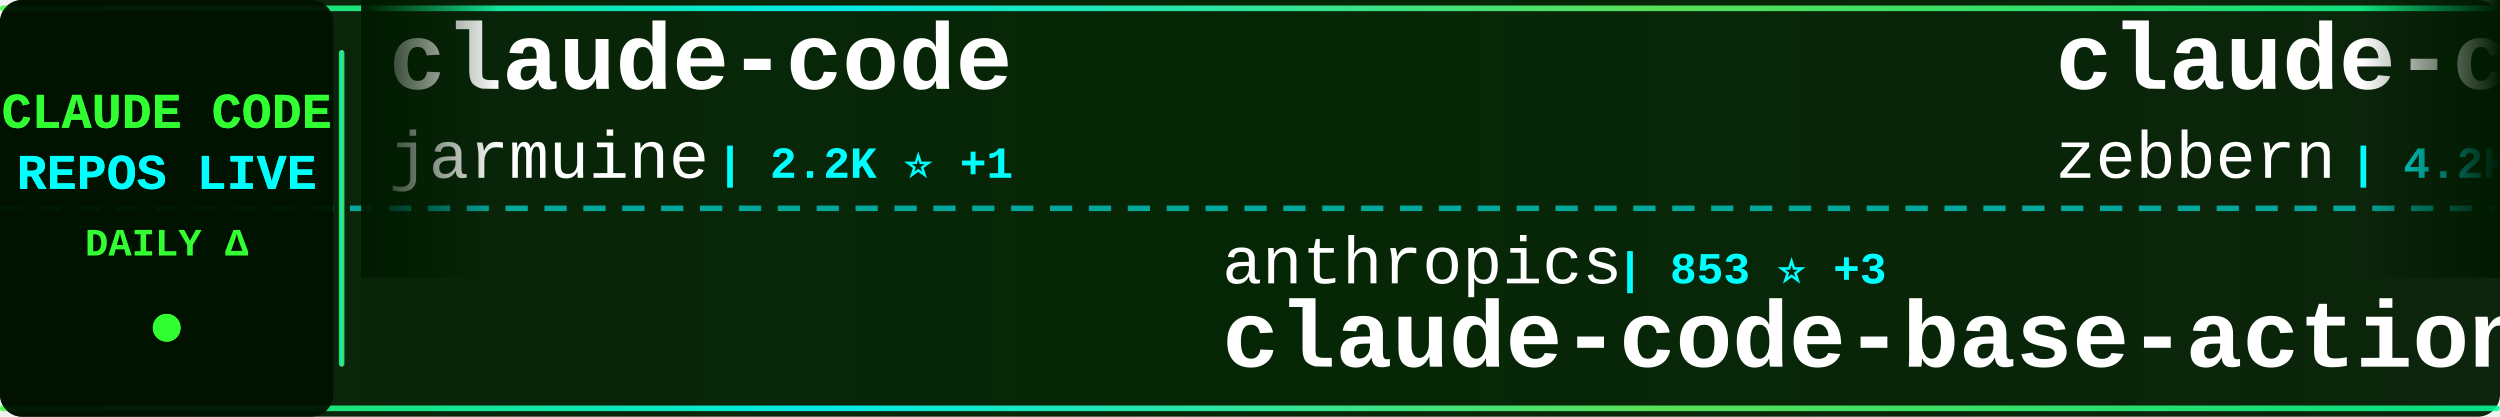
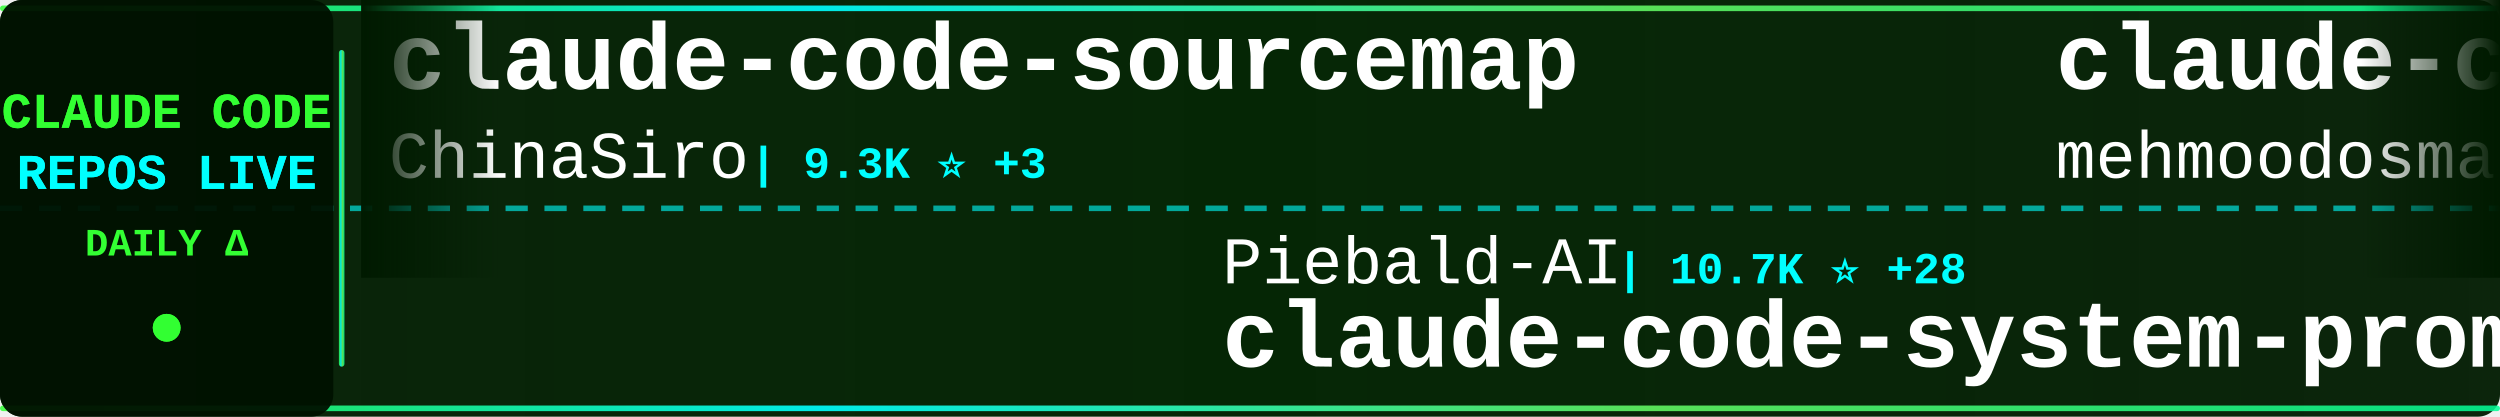
<svg xmlns="http://www.w3.org/2000/svg" width="900" height="150">
  <defs>
    <linearGradient id="tickerBg" x1="0%" y1="0%" x2="100%" y2="0%">
      <stop offset="0%" style="stop-color:#001a00;stop-opacity:0.95" />
      <stop offset="50%" style="stop-color:#002200;stop-opacity:0.98" />
      <stop offset="100%" style="stop-color:#001a00;stop-opacity:0.95" />
    </linearGradient>
    <linearGradient id="borderGrad" x1="0%" y1="0%" x2="100%" y2="0%">
      <stop offset="0%" style="stop-color:#33ff33;stop-opacity:0.85">
        <animate attributeName="stop-opacity" values="0.85;1;0.85" dur="2s" repeatCount="indefinite" />
      </stop>
      <stop offset="33%" style="stop-color:#00ffff;stop-opacity:0.9">
        <animate attributeName="stop-opacity" values="0.9;1;0.9" dur="2.2s" repeatCount="indefinite" />
      </stop>
      <stop offset="66%" style="stop-color:#66ff66;stop-opacity:0.85">
        <animate attributeName="stop-opacity" values="0.85;1;0.85" dur="1.8s" repeatCount="indefinite" />
      </stop>
      <stop offset="100%" style="stop-color:#00ff99;stop-opacity:0.85">
        <animate attributeName="stop-opacity" values="0.85;1;0.85" dur="2s" repeatCount="indefinite" />
      </stop>
    </linearGradient>
    <filter id="textGlow">
      <feGaussianBlur stdDeviation="0.1" result="coloredBlur" />
      <feMerge>
        <feMergeNode in="coloredBlur" />
        <feMergeNode in="SourceGraphic" />
      </feMerge>
    </filter>
    <filter id="metricGlow">
      <feGaussianBlur stdDeviation="0.2" result="coloredBlur" />
      <feMerge>
        <feMergeNode in="coloredBlur" />
        <feMergeNode in="SourceGraphic" />
      </feMerge>
    </filter>
    <linearGradient id="leftFade" x1="0%" y1="0%" x2="100%" y2="0%">
      <stop offset="0%" style="stop-color:#001a00;stop-opacity:1" />
      <stop offset="100%" style="stop-color:#001a00;stop-opacity:0" />
    </linearGradient>
    <linearGradient id="rightFade" x1="0%" y1="0%" x2="100%" y2="0%">
      <stop offset="0%" style="stop-color:#001a00;stop-opacity:0" />
      <stop offset="100%" style="stop-color:#001a00;stop-opacity:1" />
    </linearGradient>
  </defs>
  <rect width="900" height="150" fill="url(#tickerBg)" rx="8" />
  <rect x="0" y="2" width="900" height="2" fill="url(#borderGrad)" rx="1" />
  <rect x="0" y="146" width="900" height="2" fill="url(#borderGrad)" rx="1" />
  <line x1="0" y1="75" x2="900" y2="75" stroke="#00ffff" stroke-width="2" stroke-dasharray="8 6" opacity="0.6" />
  <rect x="0" y="0" width="120" height="150" fill="#001100" opacity="0.95" rx="8" />
  <text x="60" y="46" font-family="'Courier New', monospace" font-size="18" font-weight="bold" fill="#33ff33" text-anchor="middle" filter="url(#textGlow)">
    CLAUDE CODE
  </text>
  <text x="60" y="68" font-family="'Courier New', monospace" font-size="18" font-weight="bold" fill="#00ffff" text-anchor="middle" filter="url(#textGlow)">
    REPOS LIVE
  </text>
  <text x="60" y="92" font-family="'Courier New', monospace" font-size="14" font-weight="bold" fill="#33ff33" text-anchor="middle">
    DAILY Δ
  </text>
  <circle cx="60" cy="118" r="5" fill="#33ff33" filter="url(#metricGlow)">
    <animate attributeName="r" values="4;6;4" dur="1.5s" repeatCount="indefinite" />
    <animate attributeName="opacity" values="0.6;1;0.6" dur="1.5s" repeatCount="indefinite" />
  </circle>
  <rect x="122" y="18" width="2" height="114" fill="url(#borderGrad)" rx="1" />
  <clipPath id="tickerClip">
    <rect x="130" y="0" width="770" height="150" />
  </clipPath>
  <g clip-path="url(#tickerClip)">
    <g id="tickerItems">
      <animateTransform attributeName="transform" attributeType="XML" type="translate" from="0 0" to="-3000 0" dur="54s" repeatCount="indefinite" />
      <g transform="translate(0, 0)">
-         <text x="140" y="32" font-family="'Courier New', monospace" font-size="34" font-weight="bold" fill="#ffffff">claude-code</text>
-         <text x="140" y="64" font-family="'Courier New', monospace" font-size="24" font-weight="normal" fill="#ffffff" opacity="1.0">jarmuine</text>
-         <text x="258" y="64" font-family="'Courier New', monospace" font-size="16" font-weight="bold" fill="#00ffff"> | 2.2K ⭐ +1</text>
+         <text x="140" y="32" font-family="'Courier New', monospace" font-size="34" font-weight="bold" fill="#ffffff">claude-code-sourcemap</text>
+         <text x="140" y="64" font-family="'Courier New', monospace" font-size="24" font-weight="normal" fill="#ffffff" opacity="1.0">ChinaSiro</text>
+         <text x="270" y="64" font-family="'Courier New', monospace" font-size="16" font-weight="bold" fill="#00ffff"> | 9.3K ⭐ +3</text>
      </g>
      <g transform="translate(300, 0)">
-         <text x="140" y="102" font-family="'Courier New', monospace" font-size="24" font-weight="normal" fill="#ffffff" opacity="1.0">anthropics</text>
-         <text x="282" y="102" font-family="'Courier New', monospace" font-size="16" font-weight="bold" fill="#00ffff"> | 853 ⭐ +3</text>
-         <text x="140" y="132" font-family="'Courier New', monospace" font-size="34" font-weight="bold" fill="#ffffff">claude-code-base-action</text>
+         <text x="140" y="102" font-family="'Courier New', monospace" font-size="24" font-weight="normal" fill="#ffffff" opacity="1.0">Piebald-AI</text>
+         <text x="282" y="102" font-family="'Courier New', monospace" font-size="16" font-weight="bold" fill="#00ffff"> | 10.7K ⭐ +28</text>
+         <text x="140" y="132" font-family="'Courier New', monospace" font-size="34" font-weight="bold" fill="#ffffff">claude-code-system-promp...</text>
      </g>
      <g transform="translate(600, 0)">
-         <text x="140" y="32" font-family="'Courier New', monospace" font-size="34" font-weight="bold" fill="#ffffff">claude-code-guide</text>
-         <text x="140" y="64" font-family="'Courier New', monospace" font-size="24" font-weight="normal" fill="#ffffff" opacity="1.0">zebbern</text>
-         <text x="246" y="64" font-family="'Courier New', monospace" font-size="16" font-weight="bold" fill="#00ffff"> | 4.2K ⭐ +4</text>
+         <text x="140" y="32" font-family="'Courier New', monospace" font-size="34" font-weight="bold" fill="#ffffff">claude-code</text>
+         <text x="140" y="64" font-family="'Courier New', monospace" font-size="24" font-weight="normal" fill="#ffffff" opacity="1.0">mehmoodosman</text>
+         <text x="306" y="64" font-family="'Courier New', monospace" font-size="16" font-weight="bold" fill="#00ffff"> | 169 ⭐</text>
      </g>
      <g transform="translate(900, 0)">
-         <text x="140" y="102" font-family="'Courier New', monospace" font-size="24" font-weight="normal" fill="#ffffff" opacity="1.0">feiskyer</text>
-         <text x="258" y="102" font-family="'Courier New', monospace" font-size="16" font-weight="bold" fill="#00ffff"> | 1.5K ⭐ +2</text>
-         <text x="140" y="132" font-family="'Courier New', monospace" font-size="34" font-weight="bold" fill="#ffffff">claude-code-settings</text>
+         <text x="140" y="102" font-family="'Courier New', monospace" font-size="24" font-weight="normal" fill="#ffffff" opacity="1.0">Chachamaru127</text>
+         <text x="318" y="102" font-family="'Courier New', monospace" font-size="16" font-weight="bold" fill="#00ffff"> | 2.4K ⭐ +106</text>
+         <text x="140" y="132" font-family="'Courier New', monospace" font-size="34" font-weight="bold" fill="#ffffff">claude-code-harness</text>
      </g>
      <g transform="translate(1200, 0)">
-         <text x="140" y="32" font-family="'Courier New', monospace" font-size="34" font-weight="bold" fill="#ffffff">ECC</text>
-         <text x="140" y="64" font-family="'Courier New', monospace" font-size="24" font-weight="normal" fill="#ffffff" opacity="1.0">affaan-m</text>
-         <text x="258" y="64" font-family="'Courier New', monospace" font-size="16" font-weight="bold" fill="#00ffff"> | 199.8K ⭐ +942</text>
+         <text x="140" y="32" font-family="'Courier New', monospace" font-size="34" font-weight="bold" fill="#ffffff">claude-code</text>
+         <text x="140" y="64" font-family="'Courier New', monospace" font-size="24" font-weight="normal" fill="#ffffff" opacity="1.0">codeaashu</text>
+         <text x="270" y="64" font-family="'Courier New', monospace" font-size="16" font-weight="bold" fill="#00ffff"> | 2.8K ⭐ +8</text>
      </g>
      <g transform="translate(1500, 0)">
-         <text x="140" y="102" font-family="'Courier New', monospace" font-size="24" font-weight="normal" fill="#ffffff" opacity="1.0">AICoderTudou</text>
-         <text x="306" y="102" font-family="'Courier New', monospace" font-size="16" font-weight="bold" fill="#00ffff"> | 501 ⭐</text>
-         <text x="140" y="132" font-family="'Courier New', monospace" font-size="34" font-weight="bold" fill="#ffffff">claude-code-tudou</text>
+         <text x="140" y="102" font-family="'Courier New', monospace" font-size="24" font-weight="normal" fill="#ffffff" opacity="1.0">anthropics</text>
+         <text x="282" y="102" font-family="'Courier New', monospace" font-size="16" font-weight="bold" fill="#00ffff"> | 7.8K ⭐ +10</text>
+         <text x="140" y="132" font-family="'Courier New', monospace" font-size="34" font-weight="bold" fill="#ffffff">claude-code-action</text>
      </g>
      <g transform="translate(1800, 0)">
        <text x="140" y="32" font-family="'Courier New', monospace" font-size="34" font-weight="bold" fill="#ffffff">claude-code-proxy</text>
        <text x="140" y="64" font-family="'Courier New', monospace" font-size="24" font-weight="normal" fill="#ffffff" opacity="1.0">fuergaosi233</text>
        <text x="306" y="64" font-family="'Courier New', monospace" font-size="16" font-weight="bold" fill="#00ffff"> | 2.6K ⭐ +3</text>
      </g>
      <g transform="translate(2100, 0)">
-         <text x="140" y="102" font-family="'Courier New', monospace" font-size="24" font-weight="normal" fill="#ffffff" opacity="1.0">ponponon</text>
-         <text x="258" y="102" font-family="'Courier New', monospace" font-size="16" font-weight="bold" fill="#00ffff"> | 2.3K ⭐ +1</text>
-         <text x="140" y="132" font-family="'Courier New', monospace" font-size="34" font-weight="bold" fill="#ffffff">claude_code_src</text>
+         <text x="140" y="102" font-family="'Courier New', monospace" font-size="24" font-weight="normal" fill="#ffffff" opacity="1.0">Hyper66666</text>
+         <text x="282" y="102" font-family="'Courier New', monospace" font-size="16" font-weight="bold" fill="#00ffff"> | 215 ⭐</text>
+         <text x="140" y="132" font-family="'Courier New', monospace" font-size="34" font-weight="bold" fill="#ffffff">claude-code-sourcemap</text>
      </g>
      <g transform="translate(2400, 0)">
-         <text x="140" y="32" font-family="'Courier New', monospace" font-size="34" font-weight="bold" fill="#ffffff">claude-code</text>
-         <text x="140" y="64" font-family="'Courier New', monospace" font-size="24" font-weight="normal" fill="#ffffff" opacity="1.0">isboyjc</text>
-         <text x="246" y="64" font-family="'Courier New', monospace" font-size="16" font-weight="bold" fill="#00ffff"> | 157 ⭐</text>
+         <text x="140" y="32" font-family="'Courier New', monospace" font-size="34" font-weight="bold" fill="#ffffff">claude-code-from-scratch</text>
+         <text x="140" y="64" font-family="'Courier New', monospace" font-size="24" font-weight="normal" fill="#ffffff" opacity="1.0">Windy3f3f3f3f</text>
+         <text x="318" y="64" font-family="'Courier New', monospace" font-size="16" font-weight="bold" fill="#00ffff"> | 1.3K ⭐ +6</text>
      </g>
      <g transform="translate(2700, 0)">
-         <text x="140" y="102" font-family="'Courier New', monospace" font-size="24" font-weight="normal" fill="#ffffff" opacity="1.0">zstmfhy</text>
-         <text x="246" y="102" font-family="'Courier New', monospace" font-size="16" font-weight="bold" fill="#00ffff"> | 190 ⭐</text>
-         <text x="140" y="132" font-family="'Courier New', monospace" font-size="34" font-weight="bold" fill="#ffffff">Claude-code</text>
+         <text x="140" y="102" font-family="'Courier New', monospace" font-size="24" font-weight="normal" fill="#ffffff" opacity="1.0">snarktank</text>
+         <text x="270" y="102" font-family="'Courier New', monospace" font-size="16" font-weight="bold" fill="#00ffff"> | 19.8K ⭐ +26</text>
+         <text x="140" y="132" font-family="'Courier New', monospace" font-size="34" font-weight="bold" fill="#ffffff">ralph</text>
      </g>
      <g transform="translate(3000, 0)">
-         <text x="140" y="32" font-family="'Courier New', monospace" font-size="34" font-weight="bold" fill="#ffffff">claude-code</text>
-         <text x="140" y="64" font-family="'Courier New', monospace" font-size="24" font-weight="normal" fill="#ffffff" opacity="1.0">jarmuine</text>
-         <text x="258" y="64" font-family="'Courier New', monospace" font-size="16" font-weight="bold" fill="#00ffff"> | 2.2K ⭐ +1</text>
+         <text x="140" y="32" font-family="'Courier New', monospace" font-size="34" font-weight="bold" fill="#ffffff">claude-code-sourcemap</text>
+         <text x="140" y="64" font-family="'Courier New', monospace" font-size="24" font-weight="normal" fill="#ffffff" opacity="1.0">ChinaSiro</text>
+         <text x="270" y="64" font-family="'Courier New', monospace" font-size="16" font-weight="bold" fill="#00ffff"> | 9.3K ⭐ +3</text>
      </g>
      <g transform="translate(3300, 0)">
-         <text x="140" y="102" font-family="'Courier New', monospace" font-size="24" font-weight="normal" fill="#ffffff" opacity="1.0">anthropics</text>
-         <text x="282" y="102" font-family="'Courier New', monospace" font-size="16" font-weight="bold" fill="#00ffff"> | 853 ⭐ +3</text>
-         <text x="140" y="132" font-family="'Courier New', monospace" font-size="34" font-weight="bold" fill="#ffffff">claude-code-base-action</text>
+         <text x="140" y="102" font-family="'Courier New', monospace" font-size="24" font-weight="normal" fill="#ffffff" opacity="1.0">Piebald-AI</text>
+         <text x="282" y="102" font-family="'Courier New', monospace" font-size="16" font-weight="bold" fill="#00ffff"> | 10.7K ⭐ +28</text>
+         <text x="140" y="132" font-family="'Courier New', monospace" font-size="34" font-weight="bold" fill="#ffffff">claude-code-system-promp...</text>
      </g>
      <g transform="translate(3600, 0)">
-         <text x="140" y="32" font-family="'Courier New', monospace" font-size="34" font-weight="bold" fill="#ffffff">claude-code-guide</text>
-         <text x="140" y="64" font-family="'Courier New', monospace" font-size="24" font-weight="normal" fill="#ffffff" opacity="1.0">zebbern</text>
-         <text x="246" y="64" font-family="'Courier New', monospace" font-size="16" font-weight="bold" fill="#00ffff"> | 4.2K ⭐ +4</text>
+         <text x="140" y="32" font-family="'Courier New', monospace" font-size="34" font-weight="bold" fill="#ffffff">claude-code</text>
+         <text x="140" y="64" font-family="'Courier New', monospace" font-size="24" font-weight="normal" fill="#ffffff" opacity="1.0">mehmoodosman</text>
+         <text x="306" y="64" font-family="'Courier New', monospace" font-size="16" font-weight="bold" fill="#00ffff"> | 169 ⭐</text>
      </g>
      <g transform="translate(3900, 0)">
-         <text x="140" y="102" font-family="'Courier New', monospace" font-size="24" font-weight="normal" fill="#ffffff" opacity="1.0">feiskyer</text>
-         <text x="258" y="102" font-family="'Courier New', monospace" font-size="16" font-weight="bold" fill="#00ffff"> | 1.5K ⭐ +2</text>
-         <text x="140" y="132" font-family="'Courier New', monospace" font-size="34" font-weight="bold" fill="#ffffff">claude-code-settings</text>
+         <text x="140" y="102" font-family="'Courier New', monospace" font-size="24" font-weight="normal" fill="#ffffff" opacity="1.0">Chachamaru127</text>
+         <text x="318" y="102" font-family="'Courier New', monospace" font-size="16" font-weight="bold" fill="#00ffff"> | 2.4K ⭐ +106</text>
+         <text x="140" y="132" font-family="'Courier New', monospace" font-size="34" font-weight="bold" fill="#ffffff">claude-code-harness</text>
      </g>
    </g>
  </g>
  <rect x="130" y="0" width="50" height="100" fill="url(#leftFade)" />
  <rect x="850" y="0" width="50" height="100" fill="url(#rightFade)" />
</svg>
